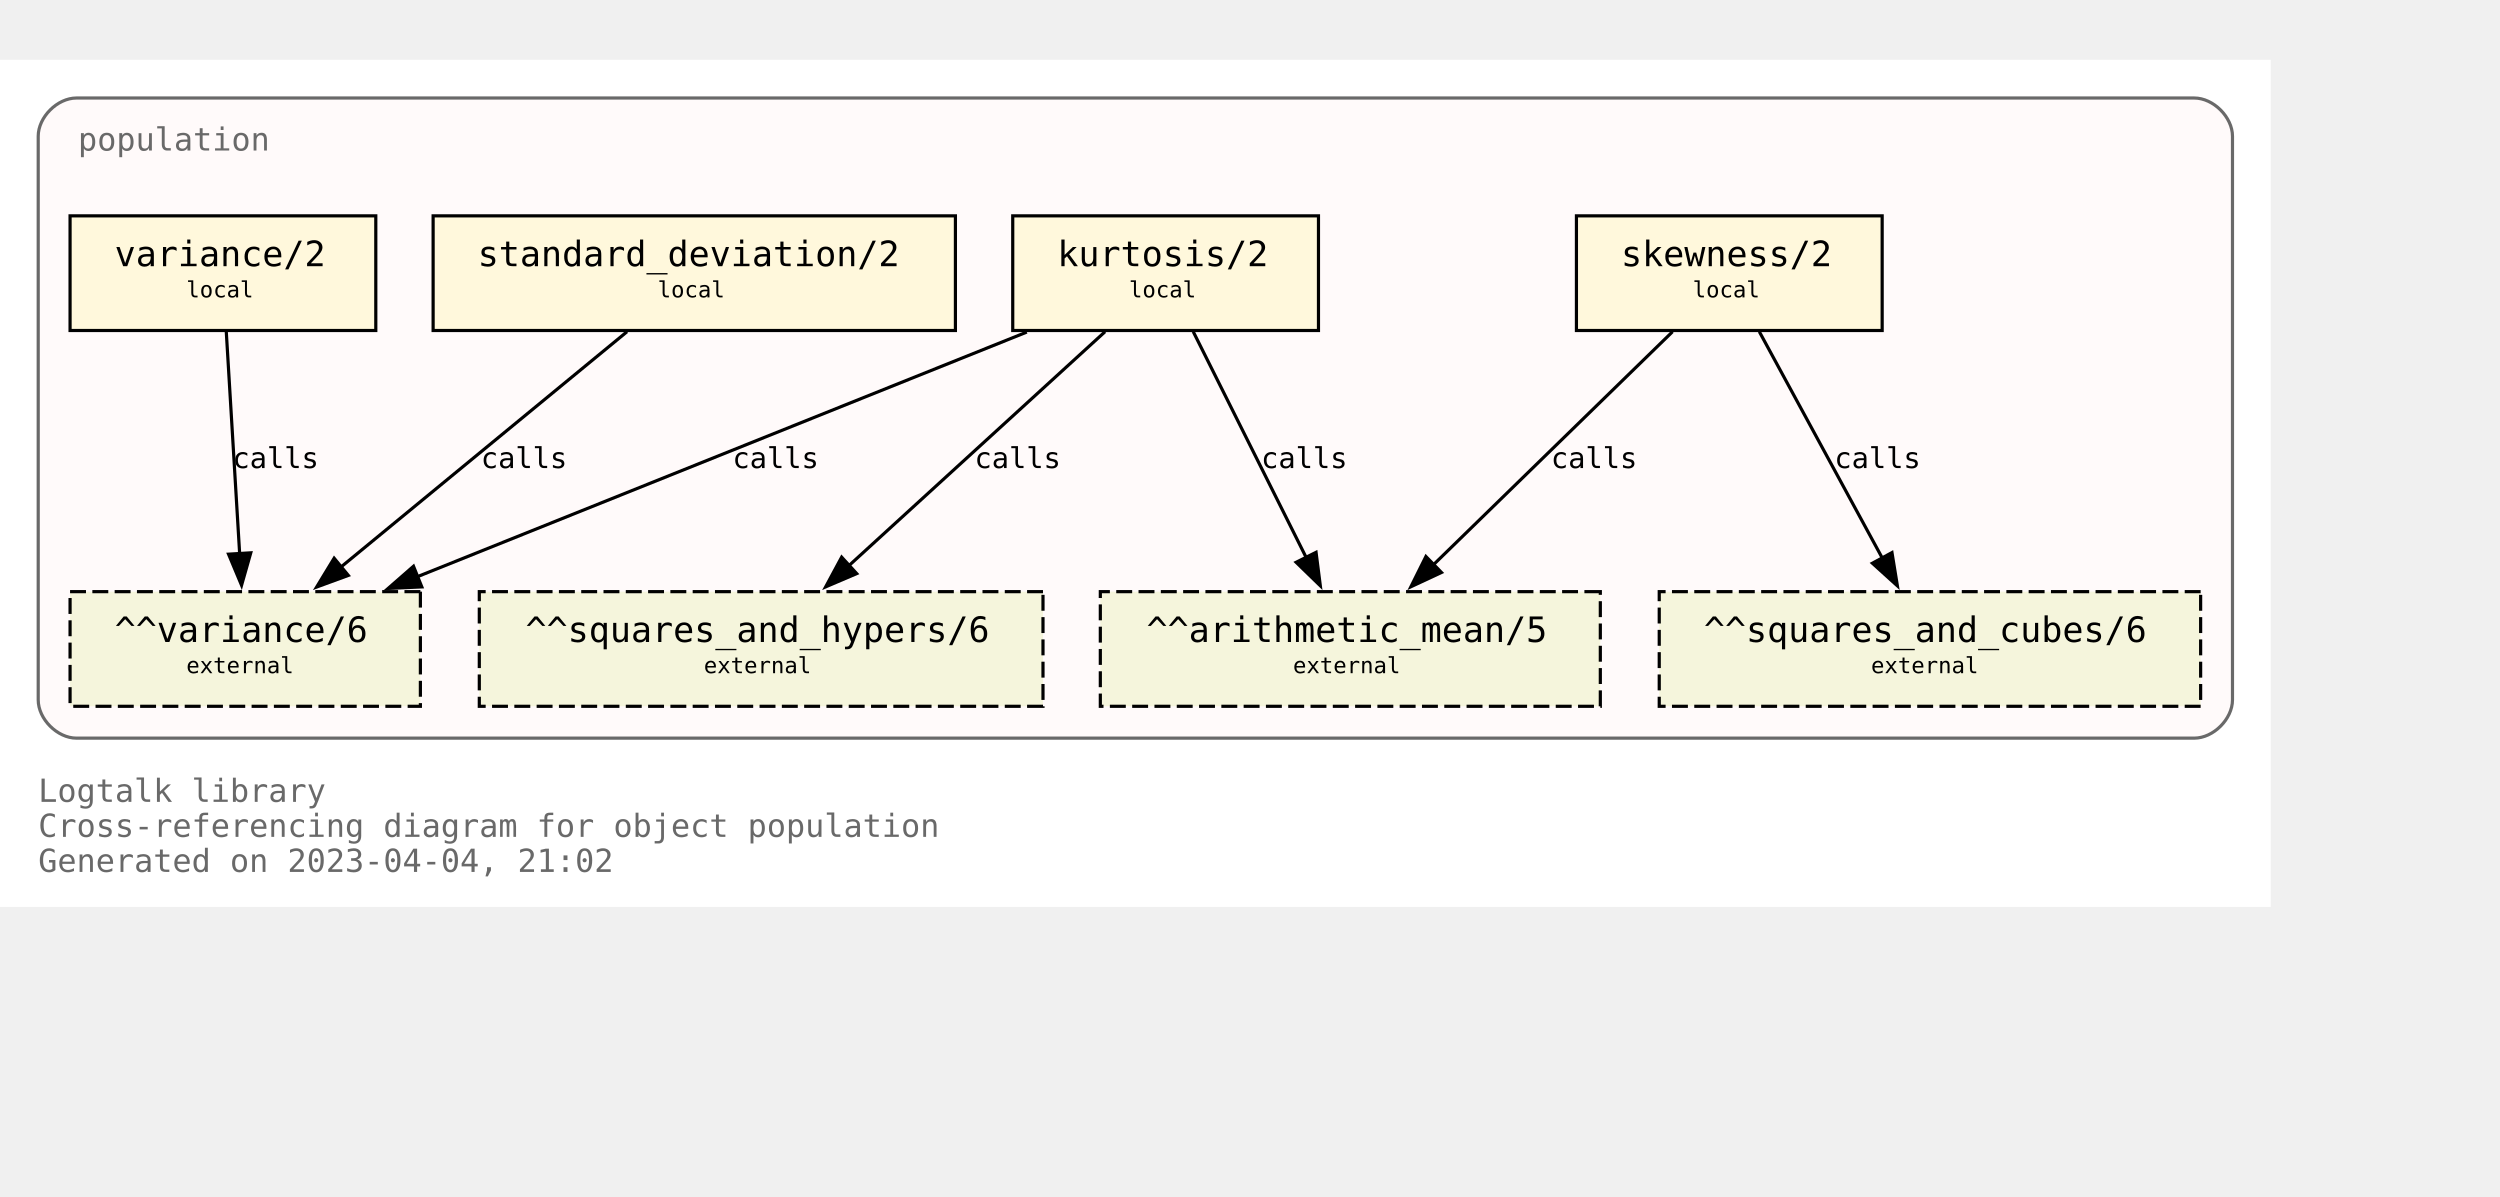
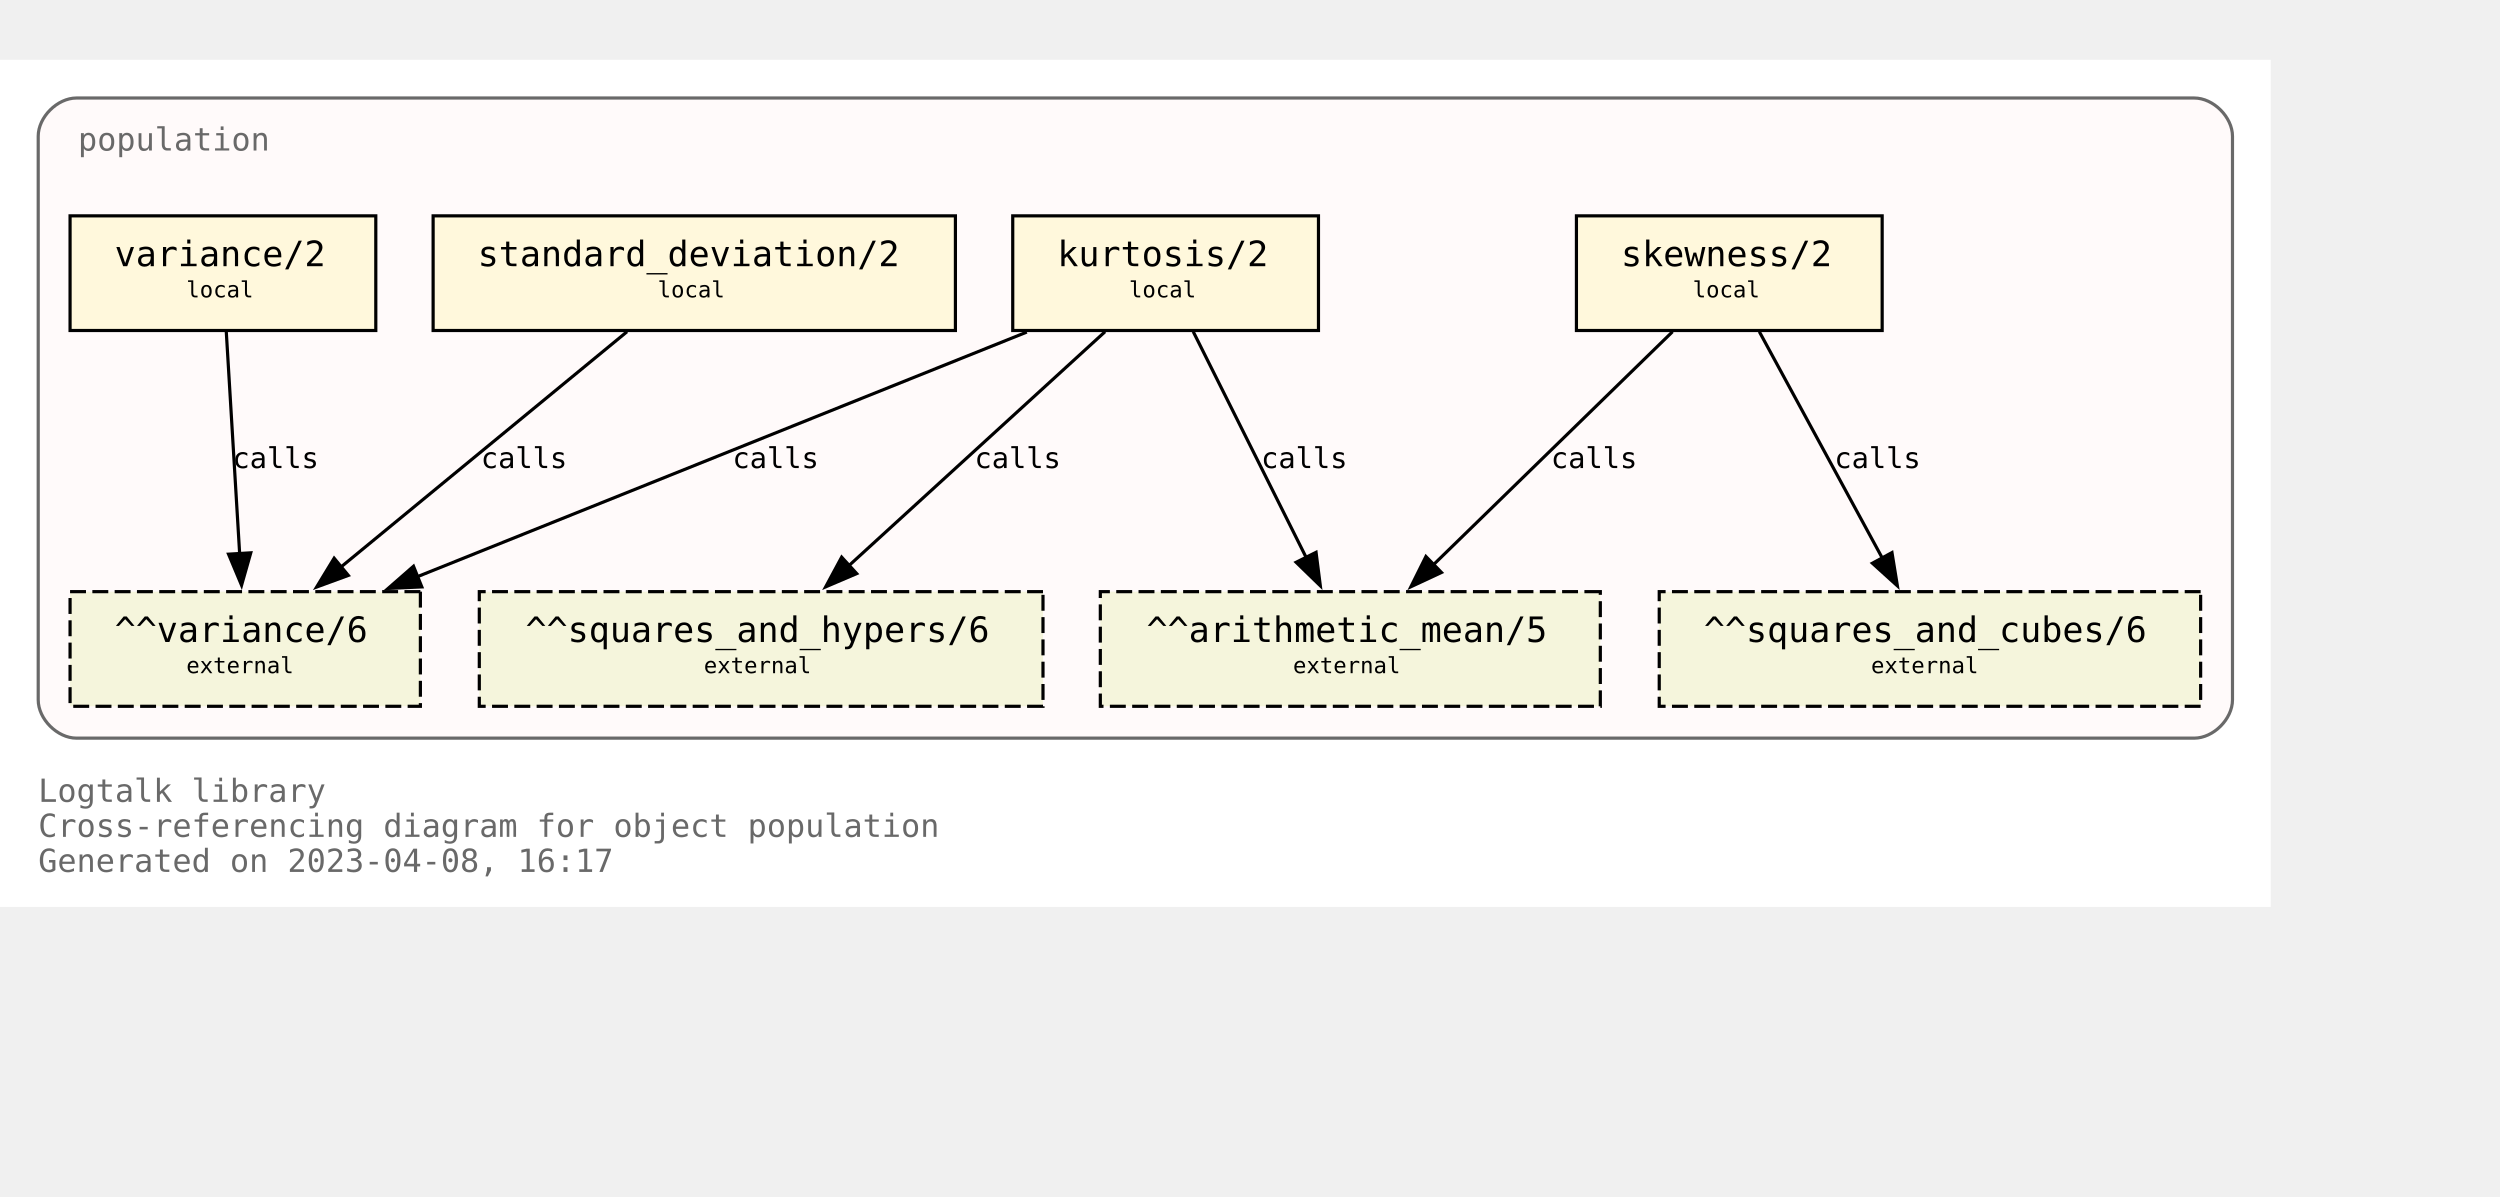
<svg xmlns="http://www.w3.org/2000/svg" xmlns:xlink="http://www.w3.org/1999/xlink" width="857pt" height="410pt" viewBox="72.00 72.00 785.00 338.00">
  <g id="graph0" class="graph" transform="scale(1 1) rotate(0) translate(76 334)">
    <polygon fill="white" stroke="none" points="-4,4 -4,-262 709,-262 709,4 -4,4" />
    <text text-anchor="start" x="8" y="-29" font-family="Monospace" font-size="10.00" fill="dimgray">Logtalk library</text>
    <text text-anchor="start" x="8" y="-18" font-family="Monospace" font-size="10.00" fill="dimgray">Cross-referencing diagram for object population</text>
-     <text text-anchor="start" x="8" y="-7" font-family="Monospace" font-size="10.00" fill="dimgray">Generated on 2023-04-04, 21:02</text>
+     <text text-anchor="start" x="8" y="-7" font-family="Monospace" font-size="10.00" fill="dimgray">Generated on 2023-04-08, 16:17</text>
    <g id="clust1" class="cluster">
      <g id="a_clust1">
        <a xlink:title="population">
          <path fill="snow" stroke="dimgray" d="M20,-49C20,-49 685,-49 685,-49 691,-49 697,-55 697,-61 697,-61 697,-238 697,-238 697,-244 691,-250 685,-250 685,-250 20,-250 20,-250 14,-250 8,-244 8,-238 8,-238 8,-61 8,-61 8,-55 14,-49 20,-49" />
          <g id="a_clust1_0">
-             <a xlink:href="https://github.com/LogtalkDotOrg/logtalk3/tree/87a70e472e6d8179a483fc0dd69d7d8b82d79805/library/statistics/population.lgt" xlink:title="https://github.com/LogtalkDotOrg/logtalk3/tree/87a70e472e6d8179a483fc0dd69d7d8b82d79805/library/statistics/population.lgt">
+             <a xlink:href="https://github.com/LogtalkDotOrg/logtalk3/tree/98886b23293e99924dd27781488cb2eb0d74dd92/library/statistics/population.lgt" xlink:title="https://github.com/LogtalkDotOrg/logtalk3/tree/98886b23293e99924dd27781488cb2eb0d74dd92/library/statistics/population.lgt">
              <text text-anchor="start" x="20.5" y="-233.5" font-family="Monospace" font-size="10.00" fill="dimgray">population</text>
            </a>
          </g>
        </a>
      </g>
    </g>
    <g id="node1" class="node">
      <g id="a_node1">
-         <a xlink:href="https://github.com/LogtalkDotOrg/logtalk3/tree/87a70e472e6d8179a483fc0dd69d7d8b82d79805/library/statistics/population.lgt#L33" xlink:title="https://github.com/LogtalkDotOrg/logtalk3/tree/87a70e472e6d8179a483fc0dd69d7d8b82d79805/library/statistics/population.lgt#L33">
+         <a xlink:href="https://github.com/LogtalkDotOrg/logtalk3/tree/98886b23293e99924dd27781488cb2eb0d74dd92/library/statistics/population.lgt#L33" xlink:title="https://github.com/LogtalkDotOrg/logtalk3/tree/98886b23293e99924dd27781488cb2eb0d74dd92/library/statistics/population.lgt#L33">
          <polygon fill="cornsilk" stroke="black" points="587,-213 491,-213 491,-177 587,-177 587,-213" />
          <text text-anchor="start" x="499" y="-197.8" font-family="Monospace" font-size="9.00"> </text>
          <text text-anchor="start" x="505" y="-197.2" font-family="Monospace" font-size="11.00">skewness/2</text>
          <text text-anchor="start" x="573" y="-197.8" font-family="Monospace" font-size="9.00"> </text>
          <text text-anchor="start" x="499" y="-186.8" font-family="Monospace" font-size="9.00"> </text>
          <text text-anchor="start" x="527.5" y="-187.4" font-family="Monospace" font-size="7.00">local</text>
          <text text-anchor="start" x="573" y="-186.8" font-family="Monospace" font-size="9.00"> </text>
        </a>
      </g>
    </g>
    <g id="node5" class="node">
      <polygon fill="beige" stroke="black" stroke-dasharray="5,2" points="498.5,-95 341.5,-95 341.5,-59 498.5,-59 498.5,-95" />
      <text text-anchor="start" x="350" y="-79.8" font-family="Monospace" font-size="9.00"> </text>
      <text text-anchor="start" x="356" y="-79.2" font-family="Monospace" font-size="11.00">^^arithmetic_mean/5</text>
      <text text-anchor="start" x="485" y="-79.8" font-family="Monospace" font-size="9.00"> </text>
      <text text-anchor="start" x="350" y="-68.8" font-family="Monospace" font-size="9.00"> </text>
      <text text-anchor="start" x="402" y="-69.4" font-family="Monospace" font-size="7.00">external</text>
      <text text-anchor="start" x="485" y="-68.8" font-family="Monospace" font-size="9.00"> </text>
    </g>
    <g id="edge1" class="edge">
      <g id="a_edge1">
-         <a xlink:href="https://github.com/LogtalkDotOrg/logtalk3/tree/87a70e472e6d8179a483fc0dd69d7d8b82d79805/library/statistics/population.lgt#L33" xlink:title="calls">
+         <a xlink:href="https://github.com/LogtalkDotOrg/logtalk3/tree/98886b23293e99924dd27781488cb2eb0d74dd92/library/statistics/population.lgt#L33" xlink:title="calls">
          <path fill="none" stroke="black" d="M521.18,-176.63C501.29,-157.24 468.91,-125.67 446.14,-103.49" />
          <polygon fill="black" stroke="black" points="448.62,-101.02 439.02,-96.54 443.74,-106.03 448.62,-101.02" />
        </a>
      </g>
      <g id="a_edge1-label">
-         <a xlink:href="https://github.com/LogtalkDotOrg/logtalk3/tree/87a70e472e6d8179a483fc0dd69d7d8b82d79805/library/statistics/population.lgt#L33" xlink:title="https://github.com/LogtalkDotOrg/logtalk3/tree/87a70e472e6d8179a483fc0dd69d7d8b82d79805/library/statistics/population.lgt#L33">
+         <a xlink:href="https://github.com/LogtalkDotOrg/logtalk3/tree/98886b23293e99924dd27781488cb2eb0d74dd92/library/statistics/population.lgt#L33" xlink:title="https://github.com/LogtalkDotOrg/logtalk3/tree/98886b23293e99924dd27781488cb2eb0d74dd92/library/statistics/population.lgt#L33">
          <text text-anchor="start" x="483" y="-133.8" font-family="Monospace" font-size="9.00">calls</text>
        </a>
      </g>
    </g>
    <g id="node6" class="node">
      <polygon fill="beige" stroke="black" stroke-dasharray="5,2" points="687,-95 517,-95 517,-59 687,-59 687,-95" />
      <text text-anchor="start" x="525" y="-79.8" font-family="Monospace" font-size="9.00"> </text>
      <text text-anchor="start" x="531" y="-79.2" font-family="Monospace" font-size="11.00">^^squares_and_cubes/6</text>
      <text text-anchor="start" x="673" y="-79.8" font-family="Monospace" font-size="9.00"> </text>
      <text text-anchor="start" x="525" y="-68.8" font-family="Monospace" font-size="9.00"> </text>
      <text text-anchor="start" x="583.5" y="-69.4" font-family="Monospace" font-size="7.00">external</text>
      <text text-anchor="start" x="673" y="-68.8" font-family="Monospace" font-size="9.00"> </text>
    </g>
    <g id="edge2" class="edge">
      <g id="a_edge2">
-         <a xlink:href="https://github.com/LogtalkDotOrg/logtalk3/tree/87a70e472e6d8179a483fc0dd69d7d8b82d79805/library/statistics/population.lgt#L33" xlink:title="calls">
+         <a xlink:href="https://github.com/LogtalkDotOrg/logtalk3/tree/98886b23293e99924dd27781488cb2eb0d74dd92/library/statistics/population.lgt#L33" xlink:title="calls">
          <path fill="none" stroke="black" d="M548.43,-176.63C558.64,-157.84 575.06,-127.61 587.03,-105.56" />
          <polygon fill="black" stroke="black" points="590.08,-107.27 591.78,-96.82 583.93,-103.93 590.08,-107.27" />
        </a>
      </g>
      <g id="a_edge2-label">
-         <a xlink:href="https://github.com/LogtalkDotOrg/logtalk3/tree/87a70e472e6d8179a483fc0dd69d7d8b82d79805/library/statistics/population.lgt#L33" xlink:title="https://github.com/LogtalkDotOrg/logtalk3/tree/87a70e472e6d8179a483fc0dd69d7d8b82d79805/library/statistics/population.lgt#L33">
+         <a xlink:href="https://github.com/LogtalkDotOrg/logtalk3/tree/98886b23293e99924dd27781488cb2eb0d74dd92/library/statistics/population.lgt#L33" xlink:title="https://github.com/LogtalkDotOrg/logtalk3/tree/98886b23293e99924dd27781488cb2eb0d74dd92/library/statistics/population.lgt#L33">
          <text text-anchor="start" x="572" y="-133.8" font-family="Monospace" font-size="9.00">calls</text>
        </a>
      </g>
    </g>
    <g id="node2" class="node">
      <g id="a_node2">
-         <a xlink:href="https://github.com/LogtalkDotOrg/logtalk3/tree/87a70e472e6d8179a483fc0dd69d7d8b82d79805/library/statistics/population.lgt#L41" xlink:title="https://github.com/LogtalkDotOrg/logtalk3/tree/87a70e472e6d8179a483fc0dd69d7d8b82d79805/library/statistics/population.lgt#L41">
+         <a xlink:href="https://github.com/LogtalkDotOrg/logtalk3/tree/98886b23293e99924dd27781488cb2eb0d74dd92/library/statistics/population.lgt#L41" xlink:title="https://github.com/LogtalkDotOrg/logtalk3/tree/98886b23293e99924dd27781488cb2eb0d74dd92/library/statistics/population.lgt#L41">
          <polygon fill="cornsilk" stroke="black" points="410,-213 314,-213 314,-177 410,-177 410,-213" />
          <text text-anchor="start" x="322" y="-197.8" font-family="Monospace" font-size="9.00"> </text>
          <text text-anchor="start" x="328" y="-197.2" font-family="Monospace" font-size="11.00">kurtosis/2</text>
          <text text-anchor="start" x="396" y="-197.8" font-family="Monospace" font-size="9.00"> </text>
          <text text-anchor="start" x="322" y="-186.8" font-family="Monospace" font-size="9.00"> </text>
          <text text-anchor="start" x="350.5" y="-187.4" font-family="Monospace" font-size="7.00">local</text>
          <text text-anchor="start" x="396" y="-186.8" font-family="Monospace" font-size="9.00"> </text>
        </a>
      </g>
    </g>
    <g id="edge3" class="edge">
      <g id="a_edge3">
-         <a xlink:href="https://github.com/LogtalkDotOrg/logtalk3/tree/87a70e472e6d8179a483fc0dd69d7d8b82d79805/library/statistics/population.lgt#L41" xlink:title="calls">
+         <a xlink:href="https://github.com/LogtalkDotOrg/logtalk3/tree/98886b23293e99924dd27781488cb2eb0d74dd92/library/statistics/population.lgt#L41" xlink:title="calls">
          <path fill="none" stroke="black" d="M370.68,-176.63C380.08,-157.84 395.2,-127.61 406.22,-105.56" />
          <polygon fill="black" stroke="black" points="409.24,-107.35 410.58,-96.84 402.98,-104.22 409.24,-107.35" />
        </a>
      </g>
      <g id="a_edge3-label">
-         <a xlink:href="https://github.com/LogtalkDotOrg/logtalk3/tree/87a70e472e6d8179a483fc0dd69d7d8b82d79805/library/statistics/population.lgt#L41" xlink:title="https://github.com/LogtalkDotOrg/logtalk3/tree/87a70e472e6d8179a483fc0dd69d7d8b82d79805/library/statistics/population.lgt#L41">
+         <a xlink:href="https://github.com/LogtalkDotOrg/logtalk3/tree/98886b23293e99924dd27781488cb2eb0d74dd92/library/statistics/population.lgt#L41" xlink:title="https://github.com/LogtalkDotOrg/logtalk3/tree/98886b23293e99924dd27781488cb2eb0d74dd92/library/statistics/population.lgt#L41">
          <text text-anchor="start" x="392" y="-133.8" font-family="Monospace" font-size="9.00">calls</text>
        </a>
      </g>
    </g>
    <g id="node7" class="node">
      <polygon fill="beige" stroke="black" stroke-dasharray="5,2" points="323.5,-95 146.5,-95 146.5,-59 323.5,-59 323.5,-95" />
      <text text-anchor="start" x="155" y="-79.8" font-family="Monospace" font-size="9.00"> </text>
      <text text-anchor="start" x="161" y="-79.2" font-family="Monospace" font-size="11.00">^^squares_and_hypers/6</text>
      <text text-anchor="start" x="310" y="-79.8" font-family="Monospace" font-size="9.00"> </text>
      <text text-anchor="start" x="155" y="-68.8" font-family="Monospace" font-size="9.00"> </text>
      <text text-anchor="start" x="217" y="-69.4" font-family="Monospace" font-size="7.00">external</text>
      <text text-anchor="start" x="310" y="-68.8" font-family="Monospace" font-size="9.00"> </text>
    </g>
    <g id="edge4" class="edge">
      <g id="a_edge4">
-         <a xlink:href="https://github.com/LogtalkDotOrg/logtalk3/tree/87a70e472e6d8179a483fc0dd69d7d8b82d79805/library/statistics/population.lgt#L41" xlink:title="calls">
+         <a xlink:href="https://github.com/LogtalkDotOrg/logtalk3/tree/98886b23293e99924dd27781488cb2eb0d74dd92/library/statistics/population.lgt#L41" xlink:title="calls">
          <path fill="none" stroke="black" d="M342.99,-176.63C321.66,-157.16 286.89,-125.4 262.58,-103.19" />
          <polygon fill="black" stroke="black" points="265,-100.67 255.26,-96.51 260.28,-105.83 265,-100.67" />
        </a>
      </g>
      <g id="a_edge4-label">
-         <a xlink:href="https://github.com/LogtalkDotOrg/logtalk3/tree/87a70e472e6d8179a483fc0dd69d7d8b82d79805/library/statistics/population.lgt#L41" xlink:title="https://github.com/LogtalkDotOrg/logtalk3/tree/87a70e472e6d8179a483fc0dd69d7d8b82d79805/library/statistics/population.lgt#L41">
+         <a xlink:href="https://github.com/LogtalkDotOrg/logtalk3/tree/98886b23293e99924dd27781488cb2eb0d74dd92/library/statistics/population.lgt#L41" xlink:title="https://github.com/LogtalkDotOrg/logtalk3/tree/98886b23293e99924dd27781488cb2eb0d74dd92/library/statistics/population.lgt#L41">
          <text text-anchor="start" x="302" y="-133.8" font-family="Monospace" font-size="9.00">calls</text>
        </a>
      </g>
    </g>
    <g id="node8" class="node">
      <polygon fill="beige" stroke="black" stroke-dasharray="5,2" points="128,-95 18,-95 18,-59 128,-59 128,-95" />
      <text text-anchor="start" x="26" y="-79.8" font-family="Monospace" font-size="9.00"> </text>
      <text text-anchor="start" x="32" y="-79.2" font-family="Monospace" font-size="11.00">^^variance/6</text>
      <text text-anchor="start" x="114" y="-79.8" font-family="Monospace" font-size="9.00"> </text>
      <text text-anchor="start" x="26" y="-68.8" font-family="Monospace" font-size="9.00"> </text>
      <text text-anchor="start" x="54.5" y="-69.4" font-family="Monospace" font-size="7.00">external</text>
      <text text-anchor="start" x="114" y="-68.8" font-family="Monospace" font-size="9.00"> </text>
    </g>
    <g id="edge5" class="edge">
      <g id="a_edge5">
-         <a xlink:href="https://github.com/LogtalkDotOrg/logtalk3/tree/87a70e472e6d8179a483fc0dd69d7d8b82d79805/library/statistics/population.lgt#L41" xlink:title="calls">
+         <a xlink:href="https://github.com/LogtalkDotOrg/logtalk3/tree/98886b23293e99924dd27781488cb2eb0d74dd92/library/statistics/population.lgt#L41" xlink:title="calls">
          <path fill="none" stroke="black" d="M318.42,-176.51C267.27,-155.98 182.43,-121.92 127.11,-99.72" />
          <polygon fill="black" stroke="black" points="128.45,-96.49 117.87,-96.01 125.84,-102.98 128.45,-96.49" />
        </a>
      </g>
      <g id="a_edge5-label">
-         <a xlink:href="https://github.com/LogtalkDotOrg/logtalk3/tree/87a70e472e6d8179a483fc0dd69d7d8b82d79805/library/statistics/population.lgt#L41" xlink:title="https://github.com/LogtalkDotOrg/logtalk3/tree/87a70e472e6d8179a483fc0dd69d7d8b82d79805/library/statistics/population.lgt#L41">
+         <a xlink:href="https://github.com/LogtalkDotOrg/logtalk3/tree/98886b23293e99924dd27781488cb2eb0d74dd92/library/statistics/population.lgt#L41" xlink:title="https://github.com/LogtalkDotOrg/logtalk3/tree/98886b23293e99924dd27781488cb2eb0d74dd92/library/statistics/population.lgt#L41">
          <text text-anchor="start" x="226" y="-133.8" font-family="Monospace" font-size="9.00">calls</text>
        </a>
      </g>
    </g>
    <g id="node3" class="node">
      <g id="a_node3">
-         <a xlink:href="https://github.com/LogtalkDotOrg/logtalk3/tree/87a70e472e6d8179a483fc0dd69d7d8b82d79805/library/statistics/population.lgt#L50" xlink:title="https://github.com/LogtalkDotOrg/logtalk3/tree/87a70e472e6d8179a483fc0dd69d7d8b82d79805/library/statistics/population.lgt#L50">
+         <a xlink:href="https://github.com/LogtalkDotOrg/logtalk3/tree/98886b23293e99924dd27781488cb2eb0d74dd92/library/statistics/population.lgt#L50" xlink:title="https://github.com/LogtalkDotOrg/logtalk3/tree/98886b23293e99924dd27781488cb2eb0d74dd92/library/statistics/population.lgt#L50">
          <polygon fill="cornsilk" stroke="black" points="296,-213 132,-213 132,-177 296,-177 296,-213" />
          <text text-anchor="start" x="140" y="-197.8" font-family="Monospace" font-size="9.00"> </text>
          <text text-anchor="start" x="146" y="-197.2" font-family="Monospace" font-size="11.00">standard_deviation/2</text>
          <text text-anchor="start" x="282" y="-197.8" font-family="Monospace" font-size="9.00"> </text>
          <text text-anchor="start" x="140" y="-186.8" font-family="Monospace" font-size="9.00"> </text>
          <text text-anchor="start" x="202.5" y="-187.4" font-family="Monospace" font-size="7.00">local</text>
          <text text-anchor="start" x="282" y="-186.8" font-family="Monospace" font-size="9.00"> </text>
        </a>
      </g>
    </g>
    <g id="edge6" class="edge">
      <g id="a_edge6">
-         <a xlink:href="https://github.com/LogtalkDotOrg/logtalk3/tree/87a70e472e6d8179a483fc0dd69d7d8b82d79805/library/statistics/population.lgt#L50" xlink:title="calls">
+         <a xlink:href="https://github.com/LogtalkDotOrg/logtalk3/tree/98886b23293e99924dd27781488cb2eb0d74dd92/library/statistics/population.lgt#L50" xlink:title="calls">
          <path fill="none" stroke="black" d="M192.89,-176.63C169.01,-156.99 129.93,-124.84 102.91,-102.61" />
          <polygon fill="black" stroke="black" points="105.37,-100.1 95.42,-96.45 100.92,-105.5 105.37,-100.1" />
        </a>
      </g>
      <g id="a_edge6-label">
-         <a xlink:href="https://github.com/LogtalkDotOrg/logtalk3/tree/87a70e472e6d8179a483fc0dd69d7d8b82d79805/library/statistics/population.lgt#L50" xlink:title="https://github.com/LogtalkDotOrg/logtalk3/tree/87a70e472e6d8179a483fc0dd69d7d8b82d79805/library/statistics/population.lgt#L50">
+         <a xlink:href="https://github.com/LogtalkDotOrg/logtalk3/tree/98886b23293e99924dd27781488cb2eb0d74dd92/library/statistics/population.lgt#L50" xlink:title="https://github.com/LogtalkDotOrg/logtalk3/tree/98886b23293e99924dd27781488cb2eb0d74dd92/library/statistics/population.lgt#L50">
          <text text-anchor="start" x="147" y="-133.8" font-family="Monospace" font-size="9.00">calls</text>
        </a>
      </g>
    </g>
    <g id="node4" class="node">
      <g id="a_node4">
-         <a xlink:href="https://github.com/LogtalkDotOrg/logtalk3/tree/87a70e472e6d8179a483fc0dd69d7d8b82d79805/library/statistics/population.lgt#L54" xlink:title="https://github.com/LogtalkDotOrg/logtalk3/tree/87a70e472e6d8179a483fc0dd69d7d8b82d79805/library/statistics/population.lgt#L54">
+         <a xlink:href="https://github.com/LogtalkDotOrg/logtalk3/tree/98886b23293e99924dd27781488cb2eb0d74dd92/library/statistics/population.lgt#L54" xlink:title="https://github.com/LogtalkDotOrg/logtalk3/tree/98886b23293e99924dd27781488cb2eb0d74dd92/library/statistics/population.lgt#L54">
          <polygon fill="cornsilk" stroke="black" points="114,-213 18,-213 18,-177 114,-177 114,-213" />
          <text text-anchor="start" x="26" y="-197.8" font-family="Monospace" font-size="9.00"> </text>
          <text text-anchor="start" x="32" y="-197.2" font-family="Monospace" font-size="11.00">variance/2</text>
          <text text-anchor="start" x="100" y="-197.8" font-family="Monospace" font-size="9.00"> </text>
          <text text-anchor="start" x="26" y="-186.8" font-family="Monospace" font-size="9.00"> </text>
          <text text-anchor="start" x="54.5" y="-187.4" font-family="Monospace" font-size="7.00">local</text>
          <text text-anchor="start" x="100" y="-186.8" font-family="Monospace" font-size="9.00"> </text>
        </a>
      </g>
    </g>
    <g id="edge7" class="edge">
      <g id="a_edge7">
-         <a xlink:href="https://github.com/LogtalkDotOrg/logtalk3/tree/87a70e472e6d8179a483fc0dd69d7d8b82d79805/library/statistics/population.lgt#L54" xlink:title="calls">
+         <a xlink:href="https://github.com/LogtalkDotOrg/logtalk3/tree/98886b23293e99924dd27781488cb2eb0d74dd92/library/statistics/population.lgt#L54" xlink:title="calls">
          <path fill="none" stroke="black" d="M67.05,-176.63C68.16,-158.18 69.94,-128.7 71.26,-106.77" />
          <polygon fill="black" stroke="black" points="74.74,-107.19 71.85,-97 67.76,-106.77 74.74,-107.19" />
        </a>
      </g>
      <g id="a_edge7-label">
-         <a xlink:href="https://github.com/LogtalkDotOrg/logtalk3/tree/87a70e472e6d8179a483fc0dd69d7d8b82d79805/library/statistics/population.lgt#L54" xlink:title="https://github.com/LogtalkDotOrg/logtalk3/tree/87a70e472e6d8179a483fc0dd69d7d8b82d79805/library/statistics/population.lgt#L54">
+         <a xlink:href="https://github.com/LogtalkDotOrg/logtalk3/tree/98886b23293e99924dd27781488cb2eb0d74dd92/library/statistics/population.lgt#L54" xlink:title="https://github.com/LogtalkDotOrg/logtalk3/tree/98886b23293e99924dd27781488cb2eb0d74dd92/library/statistics/population.lgt#L54">
          <text text-anchor="start" x="69" y="-133.8" font-family="Monospace" font-size="9.00">calls</text>
        </a>
      </g>
    </g>
  </g>
</svg>
